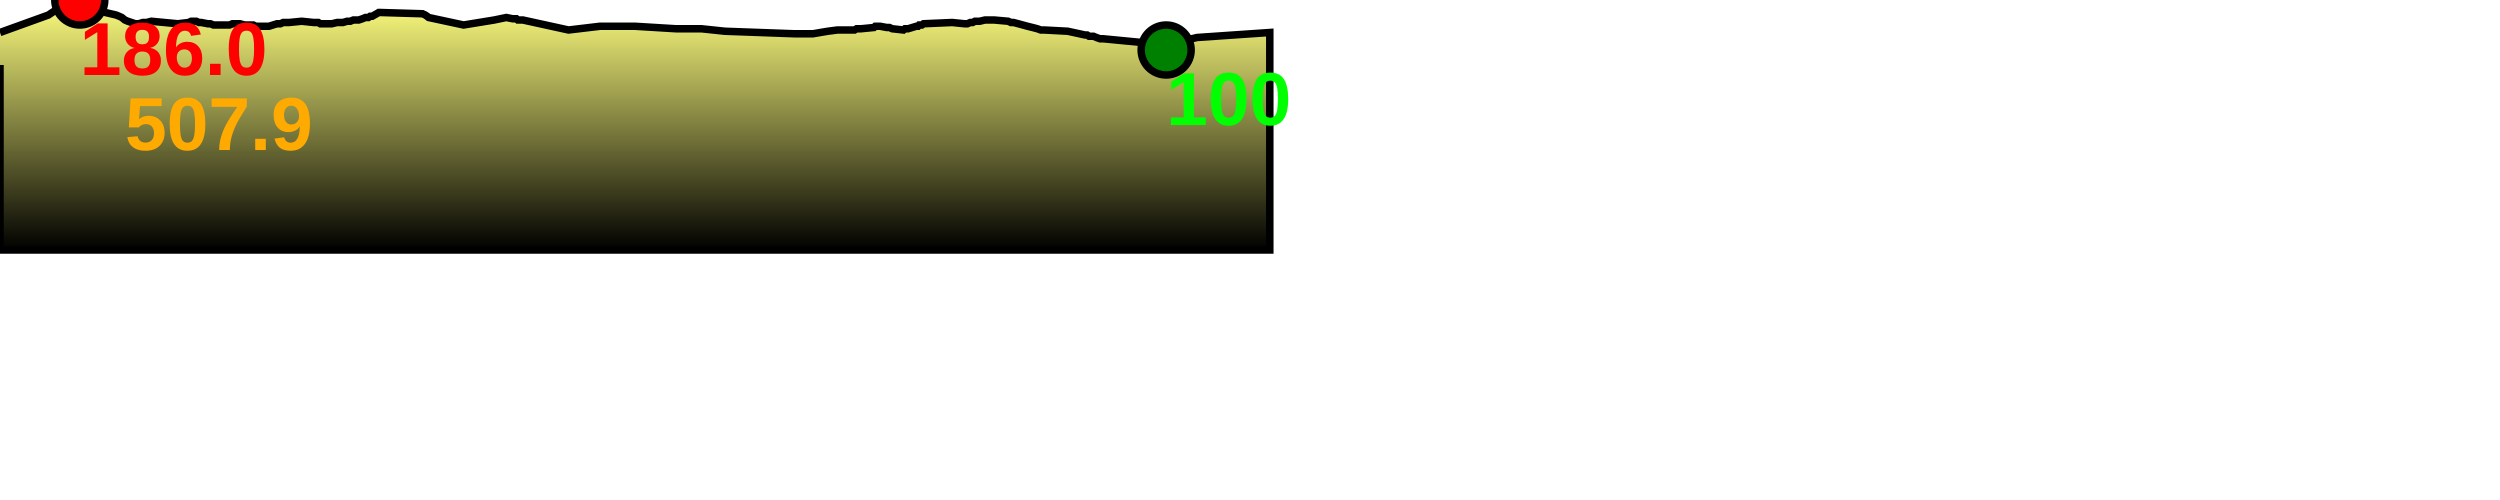
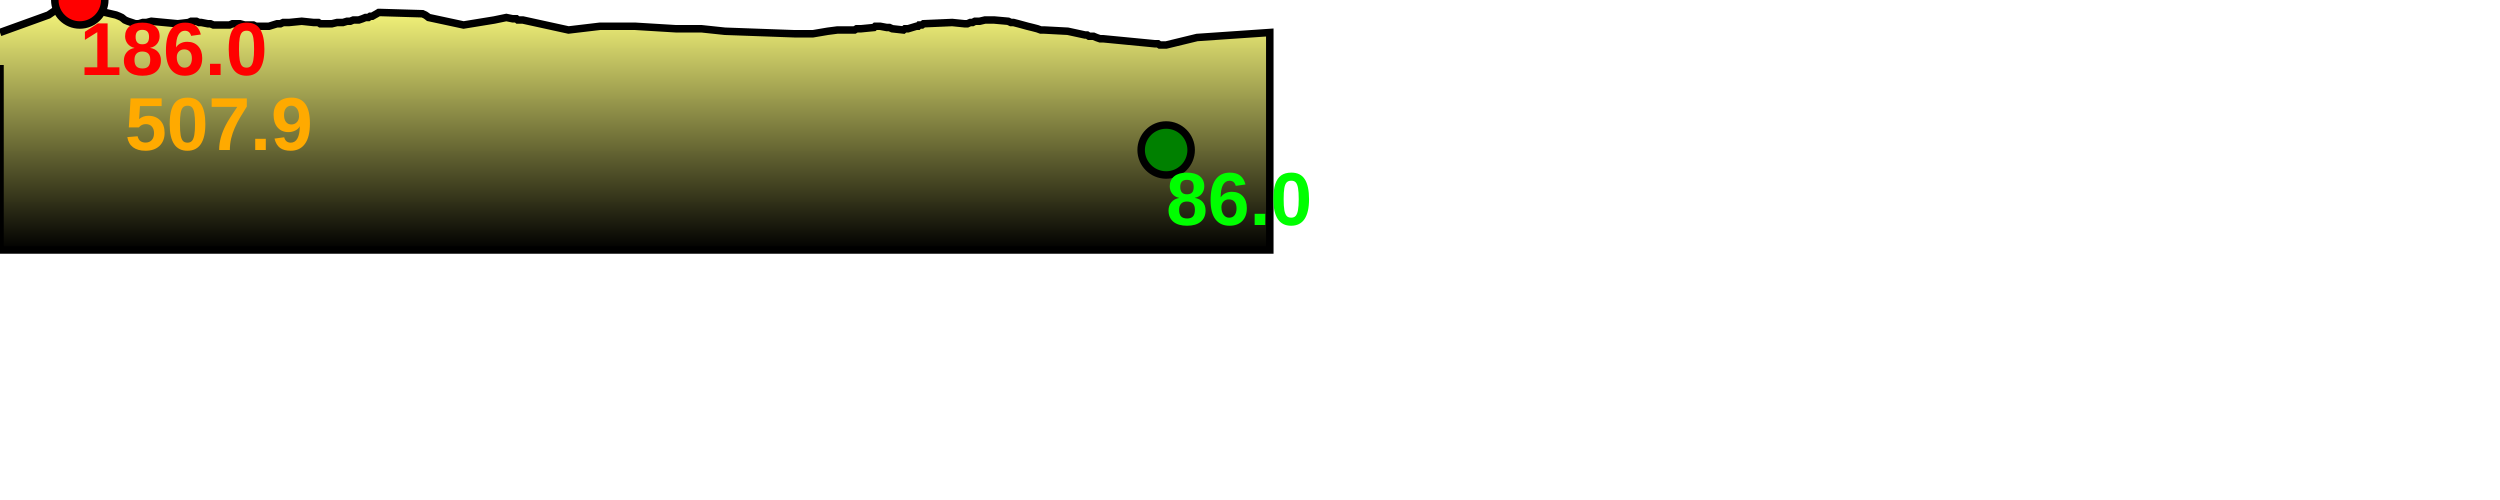
<svg xmlns="http://www.w3.org/2000/svg" baseProfile="full" height="200px" version="1.1" width="1000px">
  <defs>
    <linearGradient id="my-gradient" x1="0" x2="0" y1="0" y2="1">
      <stop offset="0.0" stop-color="#ffff7f" stop-opacity="1" />
      <stop offset="0.2" stop-color="#cccc66" stop-opacity="1" />
      <stop offset="1.0" stop-color="#000000" stop-opacity="1" />
    </linearGradient>
  </defs>
  <path d="M 0 13.0 L 19.384 6.0 L 24.537 2.5 L 28.376 0.5 L 29.744 0.0 L 30.254 0.0 L 30.809 0.0 L 31.366 0.0 L 31.917 0.0 L 32.35 0.5 L 32.837 0.5 L 42.139 5.0 L 46.417 6.0 L 47.673 6.5 L 48.726 7.0 L 49.955 8.0 L 51.13 8.5 L 52.653 9.0 L 54.103 9.5 L 55.478 9.5 L 57.102 9.0 L 58.594 9.0 L 60.537 8.5 L 71.093 9.5 L 75.421 9.0 L 76.496 8.5 L 77.598 8.5 L 78.521 8.5 L 79.611 9.0 L 80.522 9.0 L 83.128 9.5 L 84.158 9.5 L 85.396 10.0 L 86.654 10.0 L 87.623 10.0 L 89.941 10.0 L 91.807 10.0 L 92.993 9.5 L 93.888 9.5 L 94.928 9.5 L 96 9.5 L 97.826 10.0 L 98.982 10.0 L 100.288 10.0 L 101.312 10.0 L 102.352 10.5 L 103.482 10.5 L 104.587 10.5 L 106.034 10.5 L 107.597 10.5 L 109.19 10.0 L 110.826 9.5 L 112.183 9.5 L 113.281 9.0 L 114.165 9.0 L 115.641 9.0 L 120.687 8.5 L 125.471 9.0 L 126.406 9.0 L 127.336 9.0 L 128.098 9.5 L 130.161 9.5 L 132.767 9.5 L 134.823 9.0 L 137.19 9.0 L 138.841 8.5 L 140.108 8.5 L 141.341 8.0 L 142.242 8.0 L 143.507 8.0 L 144.982 7.5 L 146.196 7.0 L 147.358 7.0 L 148.075 6.5 L 148.899 6.5 L 149.766 6.0 L 150.668 5.5 L 151.482 5.0 L 152.245 5.0 L 169.005 5.5 L 170.1 6.0 L 170.828 6.5 L 171.463 7.0 L 185.435 10.0 L 197.696 8.0 L 202.535 7.0 L 205.022 7.5 L 205.562 7.5 L 206.071 7.5 L 206.54 7.5 L 207.121 8.0 L 207.685 8.0 L 208.291 8.0 L 209.137 8.0 L 227.413 12.0 L 240.045 10.5 L 253.881 10.5 L 270.305 11.5 L 280.536 11.5 L 289.975 12.5 L 317.675 13.5 L 320.791 13.5 L 321.237 13.5 L 321.705 13.5 L 322.062 13.5 L 322.684 13.5 L 325.203 13.5 L 331.097 12.5 L 334.952 12.0 L 339.693 12.0 L 340.284 12.0 L 341.128 12.0 L 341.825 12.0 L 342.664 11.5 L 343.282 11.5 L 344.443 11.5 L 349.57 11.0 L 350.116 10.5 L 350.678 10.5 L 351.296 10.5 L 352.024 10.5 L 354.691 11.0 L 355.756 11.0 L 356.886 11.5 L 361.372 12.0 L 361.979 11.5 L 362.623 11.5 L 363.234 11.5 L 366.545 10.5 L 367.207 10.5 L 367.656 10.0 L 368.202 10.0 L 368.758 10.0 L 369.411 9.5 L 380.866 9.0 L 385.801 9.5 L 386.967 9.5 L 388.103 9.0 L 389.048 9.0 L 390.01 8.5 L 391.865 8.5 L 393.999 8.0 L 394.994 8.0 L 396.294 8.0 L 397.666 8.0 L 403.282 8.5 L 404.356 9.0 L 405.399 9.0 L 407.328 9.5 L 409.165 10.0 L 410.988 10.5 L 413.023 11.0 L 414.944 11.5 L 416.317 12.0 L 417.689 12.0 L 427.124 12.5 L 434.034 14.0 L 434.832 14.0 L 435.598 14.5 L 436.552 14.5 L 437.38 14.5 L 438.565 15.0 L 439.995 15.5 L 441.213 15.5 L 461.881 17.5 L 463.157 17.5 L 463.911 18.0 L 464.608 18.0 L 465.14 18.0 L 465.758 18.0 L 466.46 18.0 L 478.805 15.0 L 507.919 13.0 L 507.919 100 L 0.0 100 L 0.0 26.0" fill="url(#my-gradient)" stroke="black" stroke-width="3" />
  <circle cx="31.917" cy="0" fill="red" r="10" stroke="black" stroke-width="3" />
-   <circle cx="466.46" cy="20" fill="green" r="10" stroke="black" stroke-width="3" />
+   <circle cx="466.46" cy="60" fill="green" r="10" stroke="black" stroke-width="3" />
  <text fill="#ffaa00" font-family="Arial" font-size="30px" font-weight="bold" stroke="none" x="50" y="60">507.9</text>
  <text fill="#ff0000" font-family="Arial" font-size="30px" font-weight="bold" stroke="none" x="31.917" y="30">186.0</text>
-   <text fill="#00ff00" font-family="Arial" font-size="30px" font-weight="bold" stroke="none" x="466.46" y="50">100</text>
+   <text fill="#00ff00" font-family="Arial" font-size="30px" font-weight="bold" stroke="none" x="466.46" y="90">86.0</text>
</svg>
